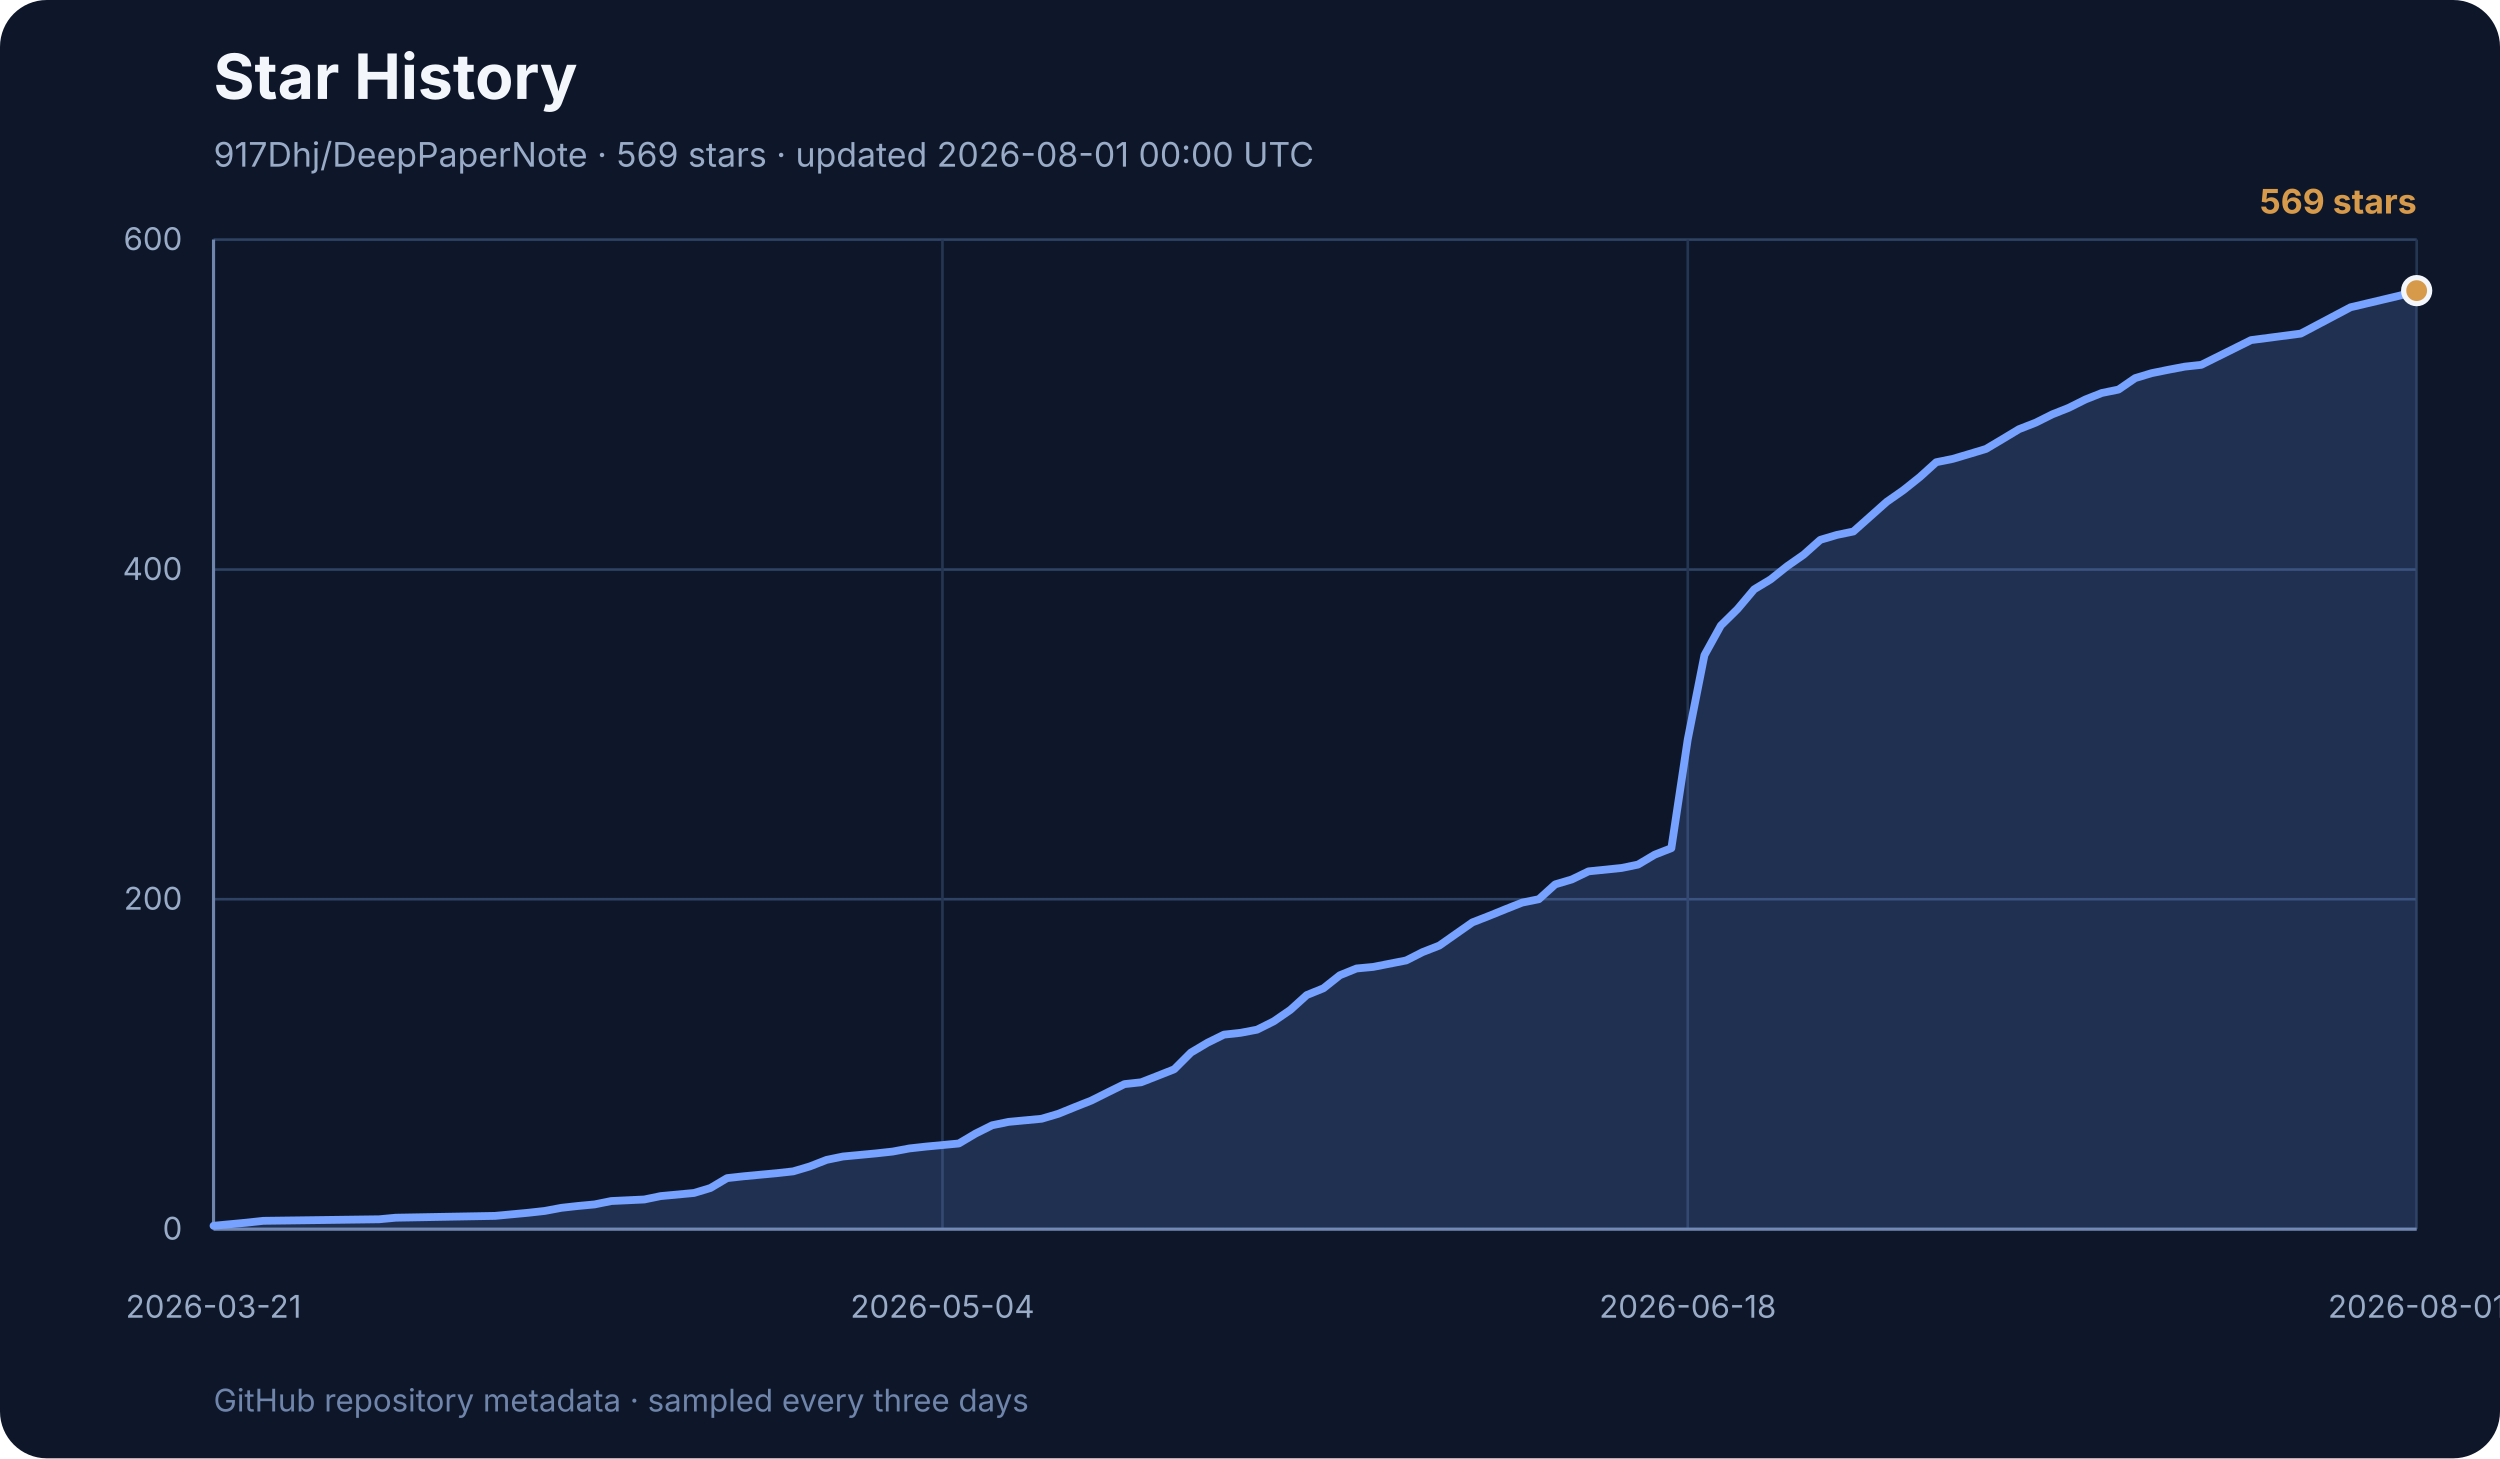
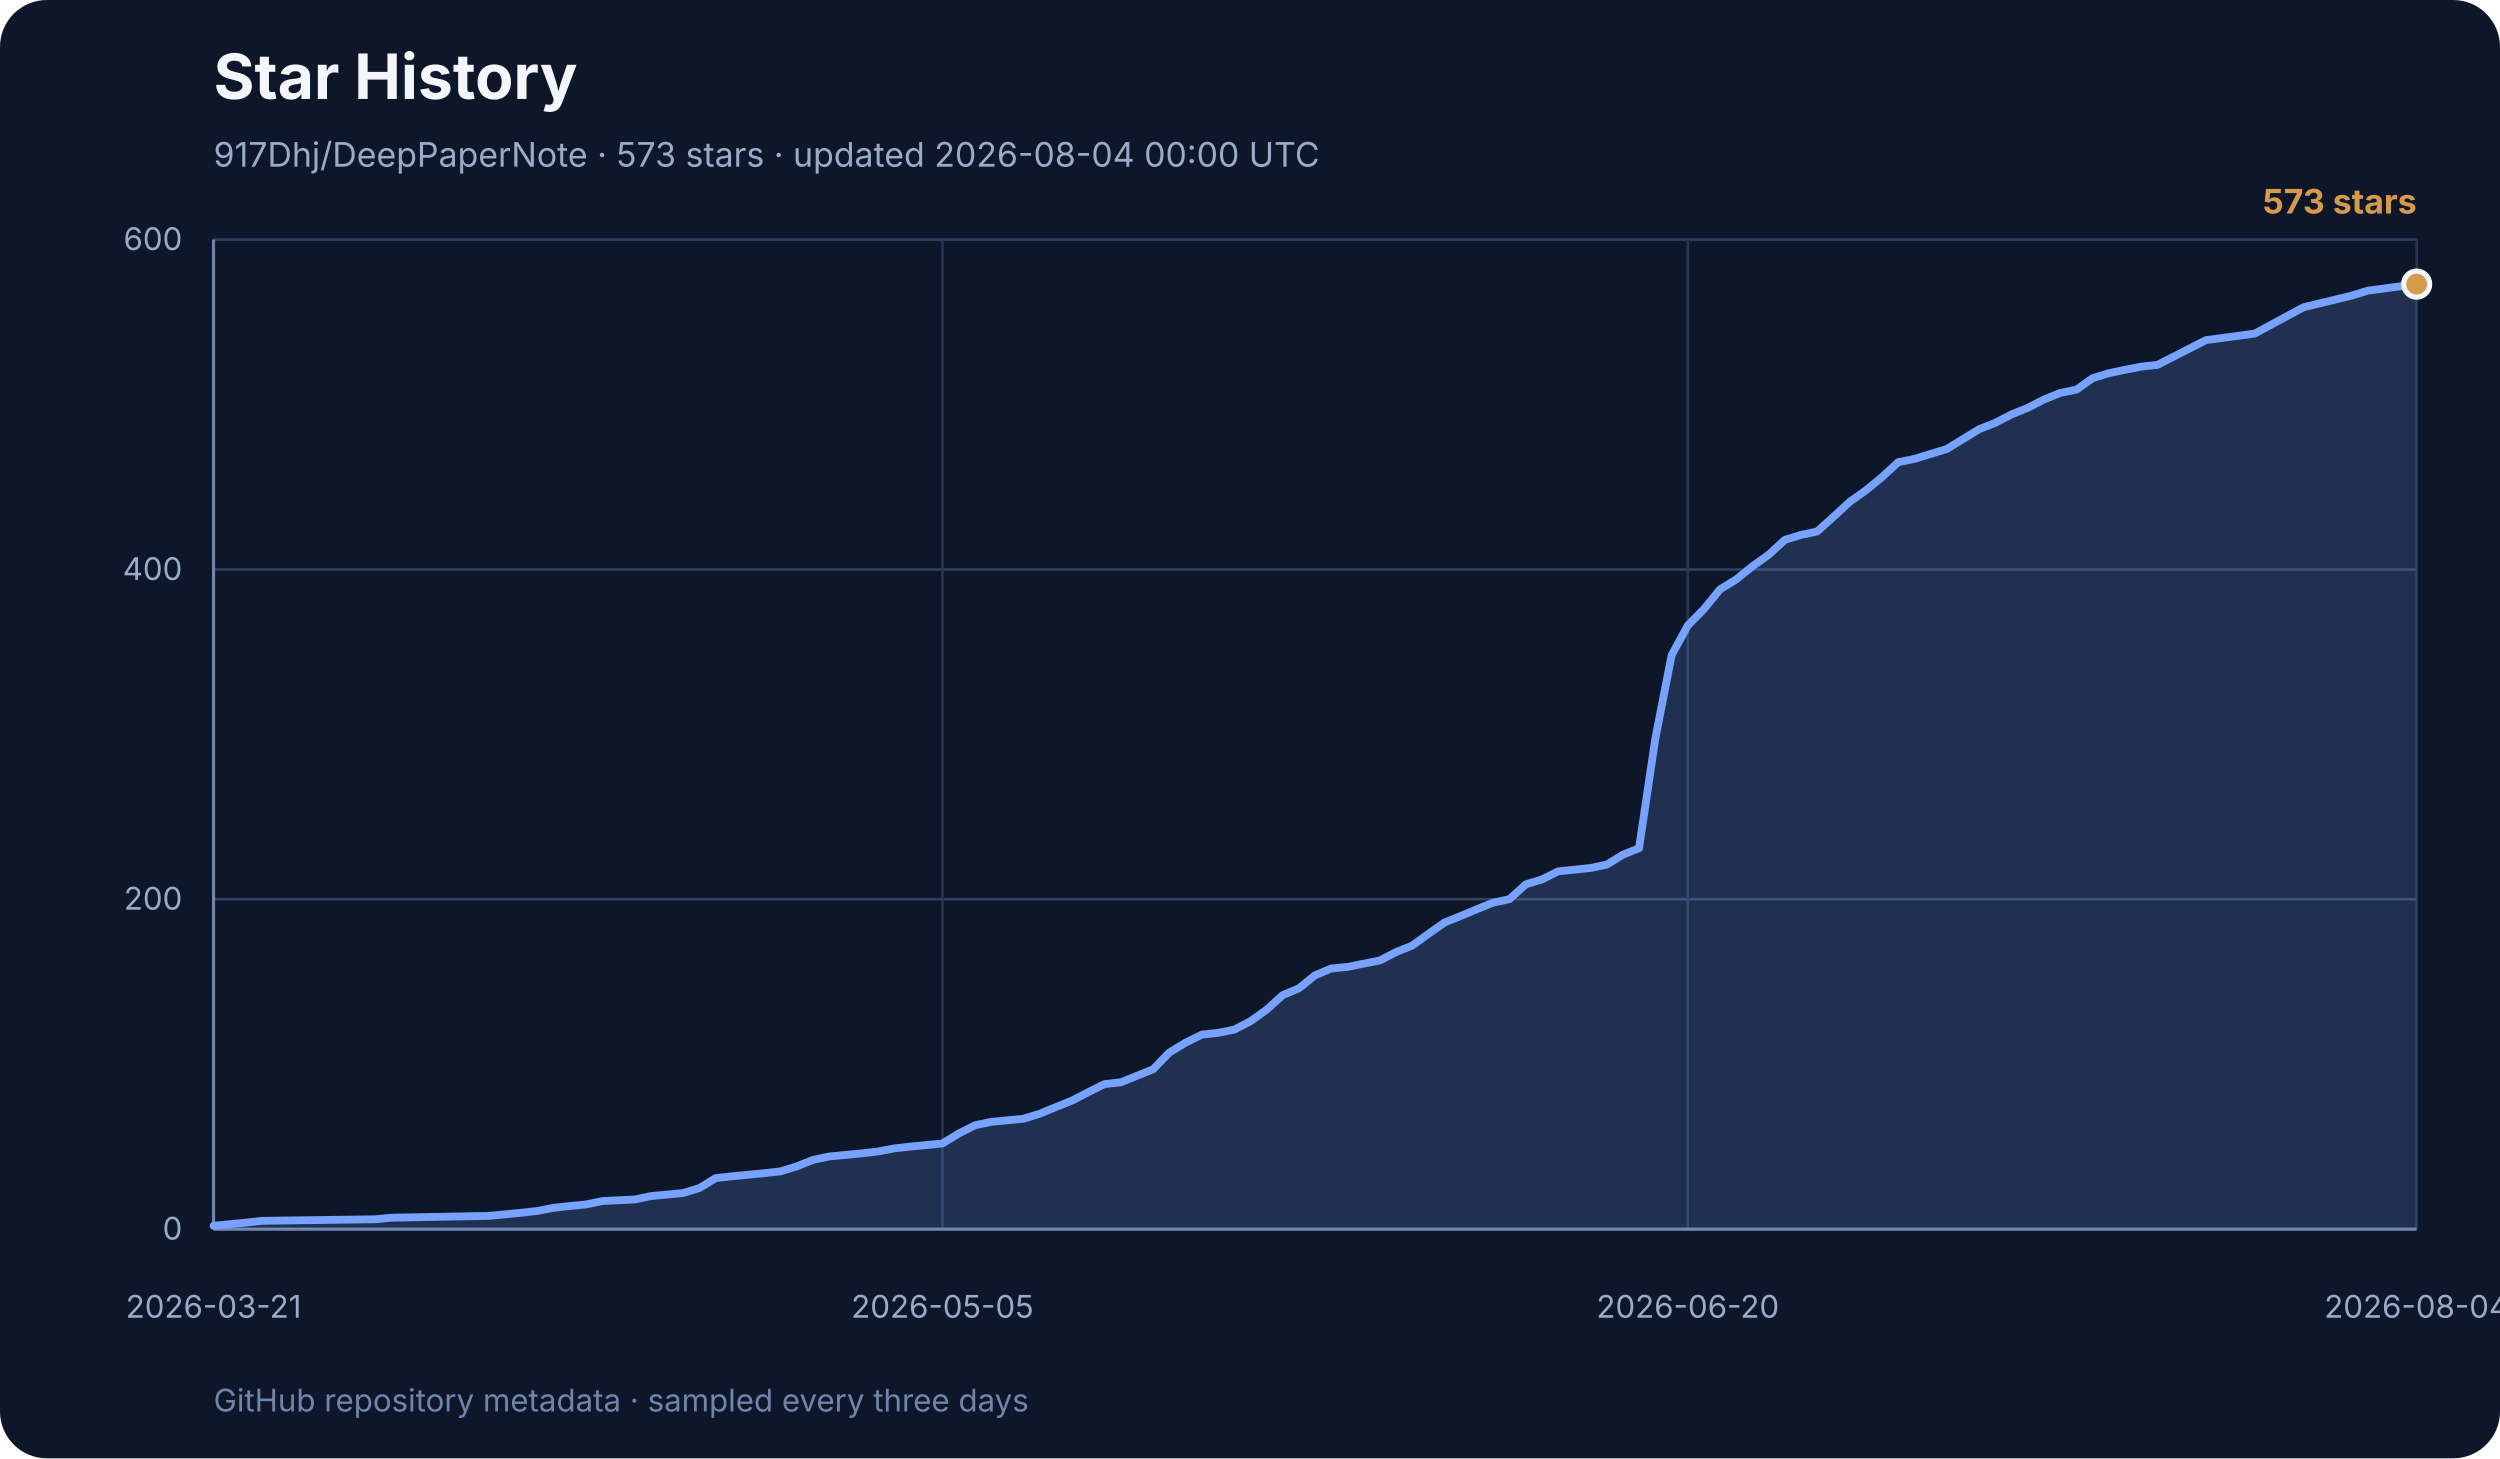
<svg xmlns="http://www.w3.org/2000/svg" width="960" height="560" viewBox="0 0 960 560" role="img" aria-labelledby="title desc">
  <rect width="960" height="560" rx="18" fill="#0e1729" />
  <text x="82" y="38" font-family="Inter, ui-sans-serif, system-ui, sans-serif" font-size="24" font-weight="700" fill="#f3f6fb">Star History</text>
-   <text x="82" y="64" font-family="Inter, ui-sans-serif, system-ui, sans-serif" font-size="13" fill="#99abc7">917Dhj/DeepPaperNote · 569 stars · updated 2026-08-01 00:00 UTC</text>
+   <text x="82" y="64" font-family="Inter, ui-sans-serif, system-ui, sans-serif" font-size="13" fill="#99abc7">917Dhj/DeepPaperNote · 573 stars · updated 2026-08-04 00:00 UTC</text>
  <g font-family="Inter, ui-sans-serif, system-ui, sans-serif">
    <line x1="82" y1="472.0" x2="928" y2="472.0" stroke="#2e4264" stroke-width="1" />
    <text x="70" y="476.0" text-anchor="end" font-size="12" fill="#99abc7">0</text>
    <line x1="82" y1="345.3" x2="928" y2="345.3" stroke="#2e4264" stroke-width="1" />
    <text x="70" y="349.3" text-anchor="end" font-size="12" fill="#99abc7">200</text>
    <line x1="82" y1="218.7" x2="928" y2="218.7" stroke="#2e4264" stroke-width="1" />
    <text x="70" y="222.7" text-anchor="end" font-size="12" fill="#99abc7">400</text>
    <line x1="82" y1="92.0" x2="928" y2="92.0" stroke="#2e4264" stroke-width="1" />
    <text x="70" y="96.0" text-anchor="end" font-size="12" fill="#99abc7">600</text>
    <line x1="82.0" y1="92" x2="82.0" y2="472" stroke="#253652" stroke-width="1" />
    <text x="82.0" y="506" text-anchor="middle" font-size="12" fill="#99abc7">2026-03-21</text>
    <line x1="361.9" y1="92" x2="361.9" y2="472" stroke="#253652" stroke-width="1" />
-     <text x="361.9" y="506" text-anchor="middle" font-size="12" fill="#99abc7">2026-05-04</text>
+     <text x="361.9" y="506" text-anchor="middle" font-size="12" fill="#99abc7">2026-05-05</text>
    <line x1="648.1" y1="92" x2="648.1" y2="472" stroke="#253652" stroke-width="1" />
-     <text x="648.1" y="506" text-anchor="middle" font-size="12" fill="#99abc7">2026-06-18</text>
+     <text x="648.1" y="506" text-anchor="middle" font-size="12" fill="#99abc7">2026-06-20</text>
    <line x1="928.0" y1="92" x2="928.0" y2="472" stroke="#253652" stroke-width="1" />
-     <text x="928.0" y="506" text-anchor="middle" font-size="12" fill="#99abc7">2026-08-01</text>
+     <text x="928.0" y="506" text-anchor="middle" font-size="12" fill="#99abc7">2026-08-04</text>
    <line x1="82" y1="92" x2="82" y2="472" stroke="#7085ab" stroke-width="1.2" />
    <line x1="82" y1="472" x2="928" y2="472" stroke="#7085ab" stroke-width="1.2" />
-     <polygon points="82,472 82.0,470.7 94.7,469.5 101.1,468.8 145.6,468.2 152.0,467.6 190.1,466.9 196.5,466.3 202.9,465.7 209.2,465.0 215.6,463.8 221.9,463.1 228.3,462.5 234.7,461.2 247.4,460.6 253.7,459.3 260.1,458.7 266.5,458.1 272.8,456.2 279.2,452.4 285.5,451.7 291.9,451.1 298.3,450.5 304.6,449.8 311.0,447.9 317.4,445.4 323.7,444.1 330.1,443.5 336.4,442.9 342.8,442.2 349.2,441.0 355.5,440.3 368.2,439.1 374.6,435.3 381.0,432.1 387.3,430.8 393.7,430.2 400.0,429.6 406.4,427.7 412.8,425.1 419.1,422.6 425.5,419.4 431.8,416.3 438.2,415.6 444.6,413.1 450.9,410.6 457.3,404.2 463.7,400.4 470.0,397.3 476.4,396.6 482.7,395.4 489.1,392.2 495.5,387.8 501.8,382.1 508.2,379.5 514.5,374.5 520.9,371.9 527.3,371.3 540.0,368.8 546.3,365.6 552.7,363.1 559.1,358.6 565.4,354.2 571.8,351.7 578.2,349.1 584.5,346.6 590.9,345.3 597.2,339.6 603.6,337.7 610.0,334.6 622.7,333.3 629.0,332.0 635.4,328.2 641.8,325.7 648.1,283.9 654.5,251.6 660.8,240.2 667.2,233.9 673.6,226.3 679.9,222.5 686.3,217.4 692.6,213.0 699.0,207.3 705.4,205.4 711.7,204.1 718.1,198.4 724.5,192.7 730.8,188.3 737.2,183.2 743.5,177.5 749.9,176.2 756.3,174.3 762.6,172.4 769.0,168.6 775.3,164.8 781.7,162.3 788.1,159.1 794.4,156.6 800.8,153.4 807.1,150.9 813.5,149.6 819.9,145.2 826.2,143.3 832.6,142.0 838.9,140.8 845.3,140.1 864.4,130.6 883.5,128.1 902.6,118.0 921.6,113.5 928.0,111.6 928.0,472" fill="#77a2ff" opacity="0.18" />
-     <polyline points="82.0,470.7 94.7,469.5 101.1,468.8 145.6,468.2 152.0,467.6 190.1,466.9 196.5,466.3 202.9,465.7 209.2,465.0 215.6,463.8 221.9,463.1 228.3,462.5 234.7,461.2 247.4,460.6 253.7,459.3 260.1,458.7 266.5,458.1 272.8,456.2 279.2,452.4 285.5,451.7 291.9,451.1 298.3,450.5 304.6,449.8 311.0,447.9 317.4,445.4 323.7,444.1 330.1,443.5 336.4,442.9 342.8,442.2 349.2,441.0 355.5,440.3 368.2,439.1 374.6,435.3 381.0,432.1 387.3,430.8 393.7,430.2 400.0,429.6 406.4,427.7 412.8,425.1 419.1,422.6 425.5,419.4 431.8,416.3 438.2,415.6 444.6,413.1 450.9,410.6 457.3,404.2 463.7,400.4 470.0,397.3 476.4,396.6 482.7,395.4 489.1,392.2 495.5,387.8 501.8,382.1 508.2,379.5 514.5,374.5 520.9,371.9 527.3,371.3 540.0,368.8 546.3,365.6 552.7,363.1 559.1,358.6 565.4,354.2 571.8,351.7 578.2,349.1 584.5,346.6 590.9,345.3 597.2,339.6 603.6,337.7 610.0,334.6 622.7,333.3 629.0,332.0 635.4,328.2 641.8,325.7 648.1,283.9 654.5,251.6 660.8,240.2 667.2,233.9 673.6,226.3 679.9,222.5 686.3,217.4 692.6,213.0 699.0,207.3 705.4,205.4 711.7,204.1 718.1,198.4 724.5,192.7 730.8,188.3 737.2,183.2 743.5,177.5 749.9,176.2 756.3,174.3 762.6,172.4 769.0,168.6 775.3,164.8 781.7,162.3 788.1,159.1 794.4,156.6 800.8,153.4 807.1,150.9 813.5,149.6 819.9,145.2 826.2,143.3 832.6,142.0 838.9,140.8 845.3,140.1 864.4,130.6 883.5,128.1 902.6,118.0 921.6,113.5 928.0,111.6" fill="none" stroke="#77a2ff" stroke-width="3" stroke-linecap="round" stroke-linejoin="round" />
-     <circle cx="928.0" cy="111.6" r="5" fill="#d69a4a" stroke="#f3f6fb" stroke-width="2" />
-     <text x="928" y="82" text-anchor="end" font-size="13" font-weight="700" fill="#d69a4a">569 stars</text>
+     <polygon points="82,472 82.0,470.7 94.4,469.5 100.7,468.8 144.2,468.2 150.4,467.6 187.8,466.9 194.0,466.3 200.2,465.7 206.4,465.0 212.6,463.8 218.9,463.1 225.1,462.5 231.3,461.2 243.7,460.6 250.0,459.3 256.2,458.7 262.4,458.1 268.6,456.2 274.8,452.4 281.1,451.7 287.3,451.1 293.5,450.5 299.7,449.8 305.9,447.9 312.2,445.4 318.4,444.1 324.6,443.5 330.8,442.9 337.0,442.2 343.3,441.0 349.5,440.3 361.9,439.1 368.1,435.3 374.4,432.1 380.6,430.8 386.8,430.2 393.0,429.6 399.2,427.7 405.5,425.1 411.7,422.6 417.9,419.4 424.1,416.3 430.4,415.6 436.6,413.1 442.8,410.6 449.0,404.2 455.2,400.4 461.5,397.3 467.7,396.6 473.9,395.4 480.1,392.2 486.3,387.8 492.6,382.1 498.8,379.5 505.0,374.5 511.2,371.9 517.4,371.3 529.9,368.8 536.1,365.6 542.3,363.1 548.5,358.6 554.8,354.2 561.0,351.7 567.2,349.1 573.4,346.6 579.6,345.3 585.9,339.6 592.1,337.7 598.3,334.6 610.8,333.3 617.0,332.0 623.2,328.2 629.4,325.7 635.6,283.9 641.9,251.6 648.1,240.2 654.3,233.9 660.5,226.3 666.7,222.5 673.0,217.4 679.2,213.0 685.4,207.3 691.6,205.4 697.8,204.1 704.1,198.4 710.3,192.7 716.5,188.3 722.7,183.2 728.9,177.5 735.2,176.2 741.4,174.3 747.6,172.4 753.8,168.6 760.0,164.8 766.3,162.3 772.5,159.1 778.7,156.6 784.9,153.4 791.1,150.9 797.4,149.6 803.6,145.2 809.8,143.3 816.0,142.0 822.2,140.8 828.5,140.1 847.1,130.6 865.8,128.1 884.5,118.0 903.1,113.5 909.3,111.6 928.0,109.1 928.0,472" fill="#77a2ff" opacity="0.18" />
+     <polyline points="82.0,470.7 94.4,469.5 100.7,468.8 144.2,468.2 150.4,467.6 187.8,466.9 194.0,466.3 200.2,465.7 206.4,465.0 212.6,463.8 218.9,463.1 225.1,462.5 231.3,461.2 243.7,460.6 250.0,459.3 256.2,458.7 262.4,458.1 268.6,456.2 274.8,452.4 281.1,451.7 287.3,451.1 293.5,450.5 299.7,449.8 305.9,447.9 312.2,445.4 318.4,444.1 324.6,443.5 330.8,442.9 337.0,442.2 343.3,441.0 349.5,440.3 361.9,439.1 368.1,435.3 374.4,432.1 380.6,430.8 386.8,430.2 393.0,429.6 399.2,427.7 405.5,425.1 411.7,422.6 417.9,419.4 424.1,416.3 430.4,415.6 436.6,413.1 442.8,410.6 449.0,404.2 455.2,400.4 461.5,397.3 467.7,396.6 473.9,395.4 480.1,392.2 486.3,387.8 492.6,382.1 498.8,379.5 505.0,374.5 511.2,371.9 517.4,371.3 529.9,368.8 536.1,365.6 542.3,363.1 548.5,358.6 554.8,354.2 561.0,351.7 567.2,349.1 573.4,346.6 579.6,345.3 585.9,339.6 592.1,337.7 598.3,334.6 610.8,333.3 617.0,332.0 623.2,328.2 629.4,325.7 635.6,283.9 641.9,251.6 648.1,240.2 654.3,233.9 660.5,226.3 666.7,222.5 673.0,217.4 679.2,213.0 685.4,207.3 691.6,205.4 697.8,204.1 704.1,198.4 710.3,192.7 716.5,188.3 722.7,183.2 728.9,177.5 735.2,176.2 741.4,174.3 747.6,172.4 753.8,168.6 760.0,164.8 766.3,162.3 772.5,159.1 778.7,156.6 784.9,153.4 791.1,150.9 797.4,149.6 803.6,145.2 809.8,143.3 816.0,142.0 822.2,140.8 828.5,140.1 847.1,130.6 865.8,128.1 884.5,118.0 903.1,113.5 909.3,111.6 928.0,109.1" fill="none" stroke="#77a2ff" stroke-width="3" stroke-linecap="round" stroke-linejoin="round" />
+     <circle cx="928.0" cy="109.1" r="5" fill="#d69a4a" stroke="#f3f6fb" stroke-width="2" />
+     <text x="928" y="82" text-anchor="end" font-size="13" font-weight="700" fill="#d69a4a">573 stars</text>
    <text x="82" y="542" font-size="12" fill="#7085ab">
      GitHub repository metadata · sampled every three days
    </text>
  </g>
</svg>
